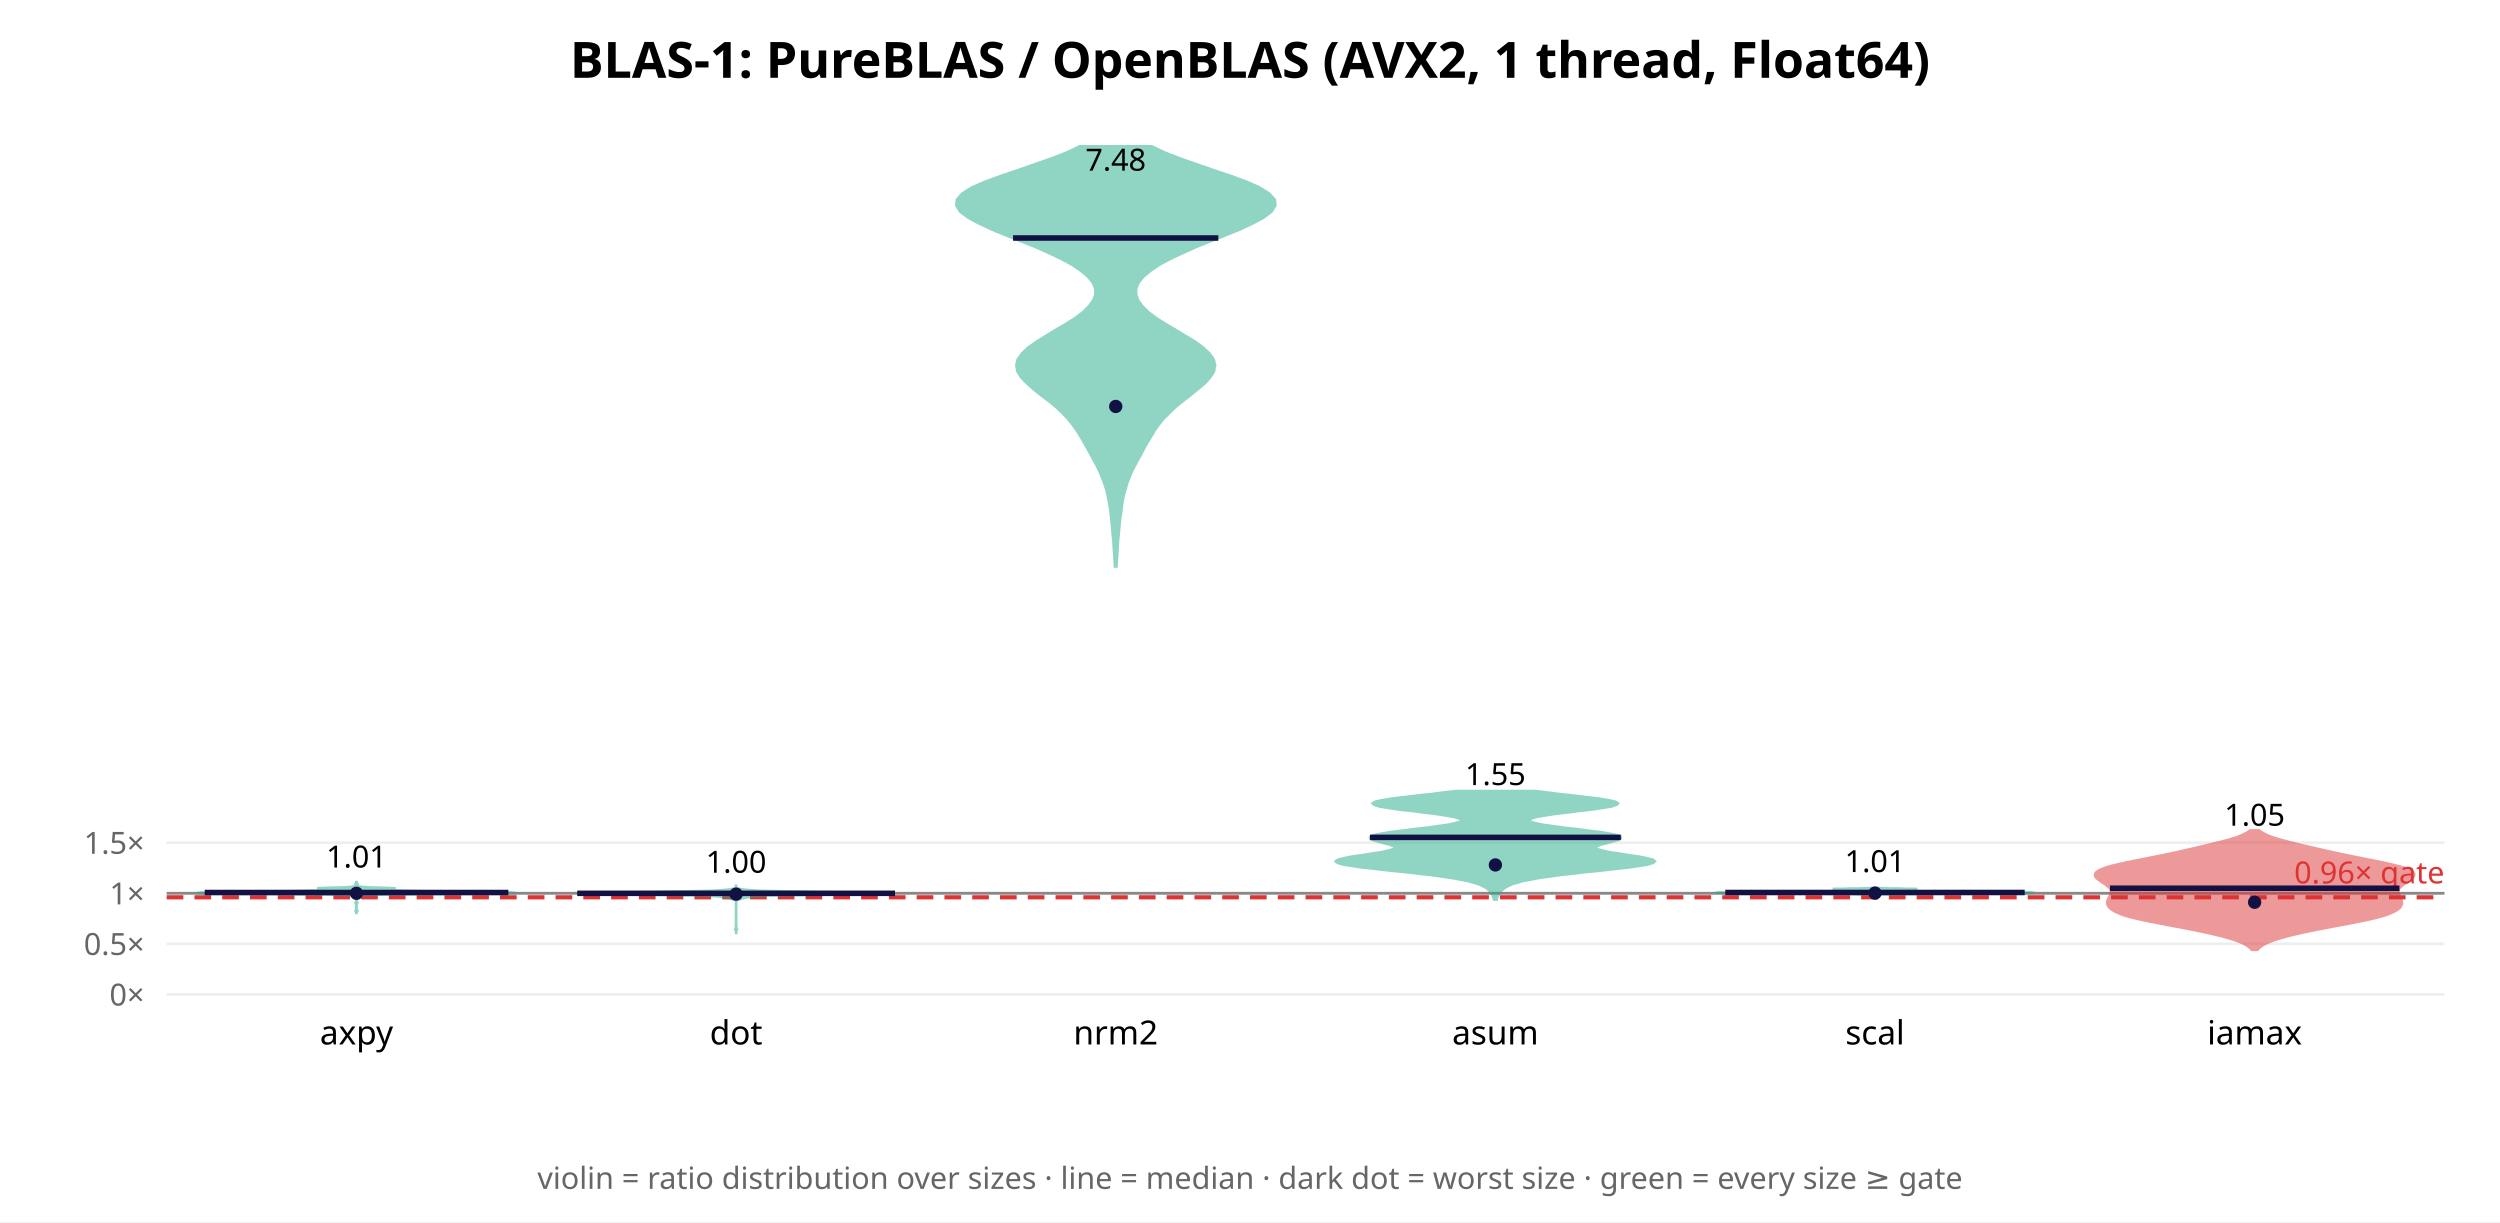
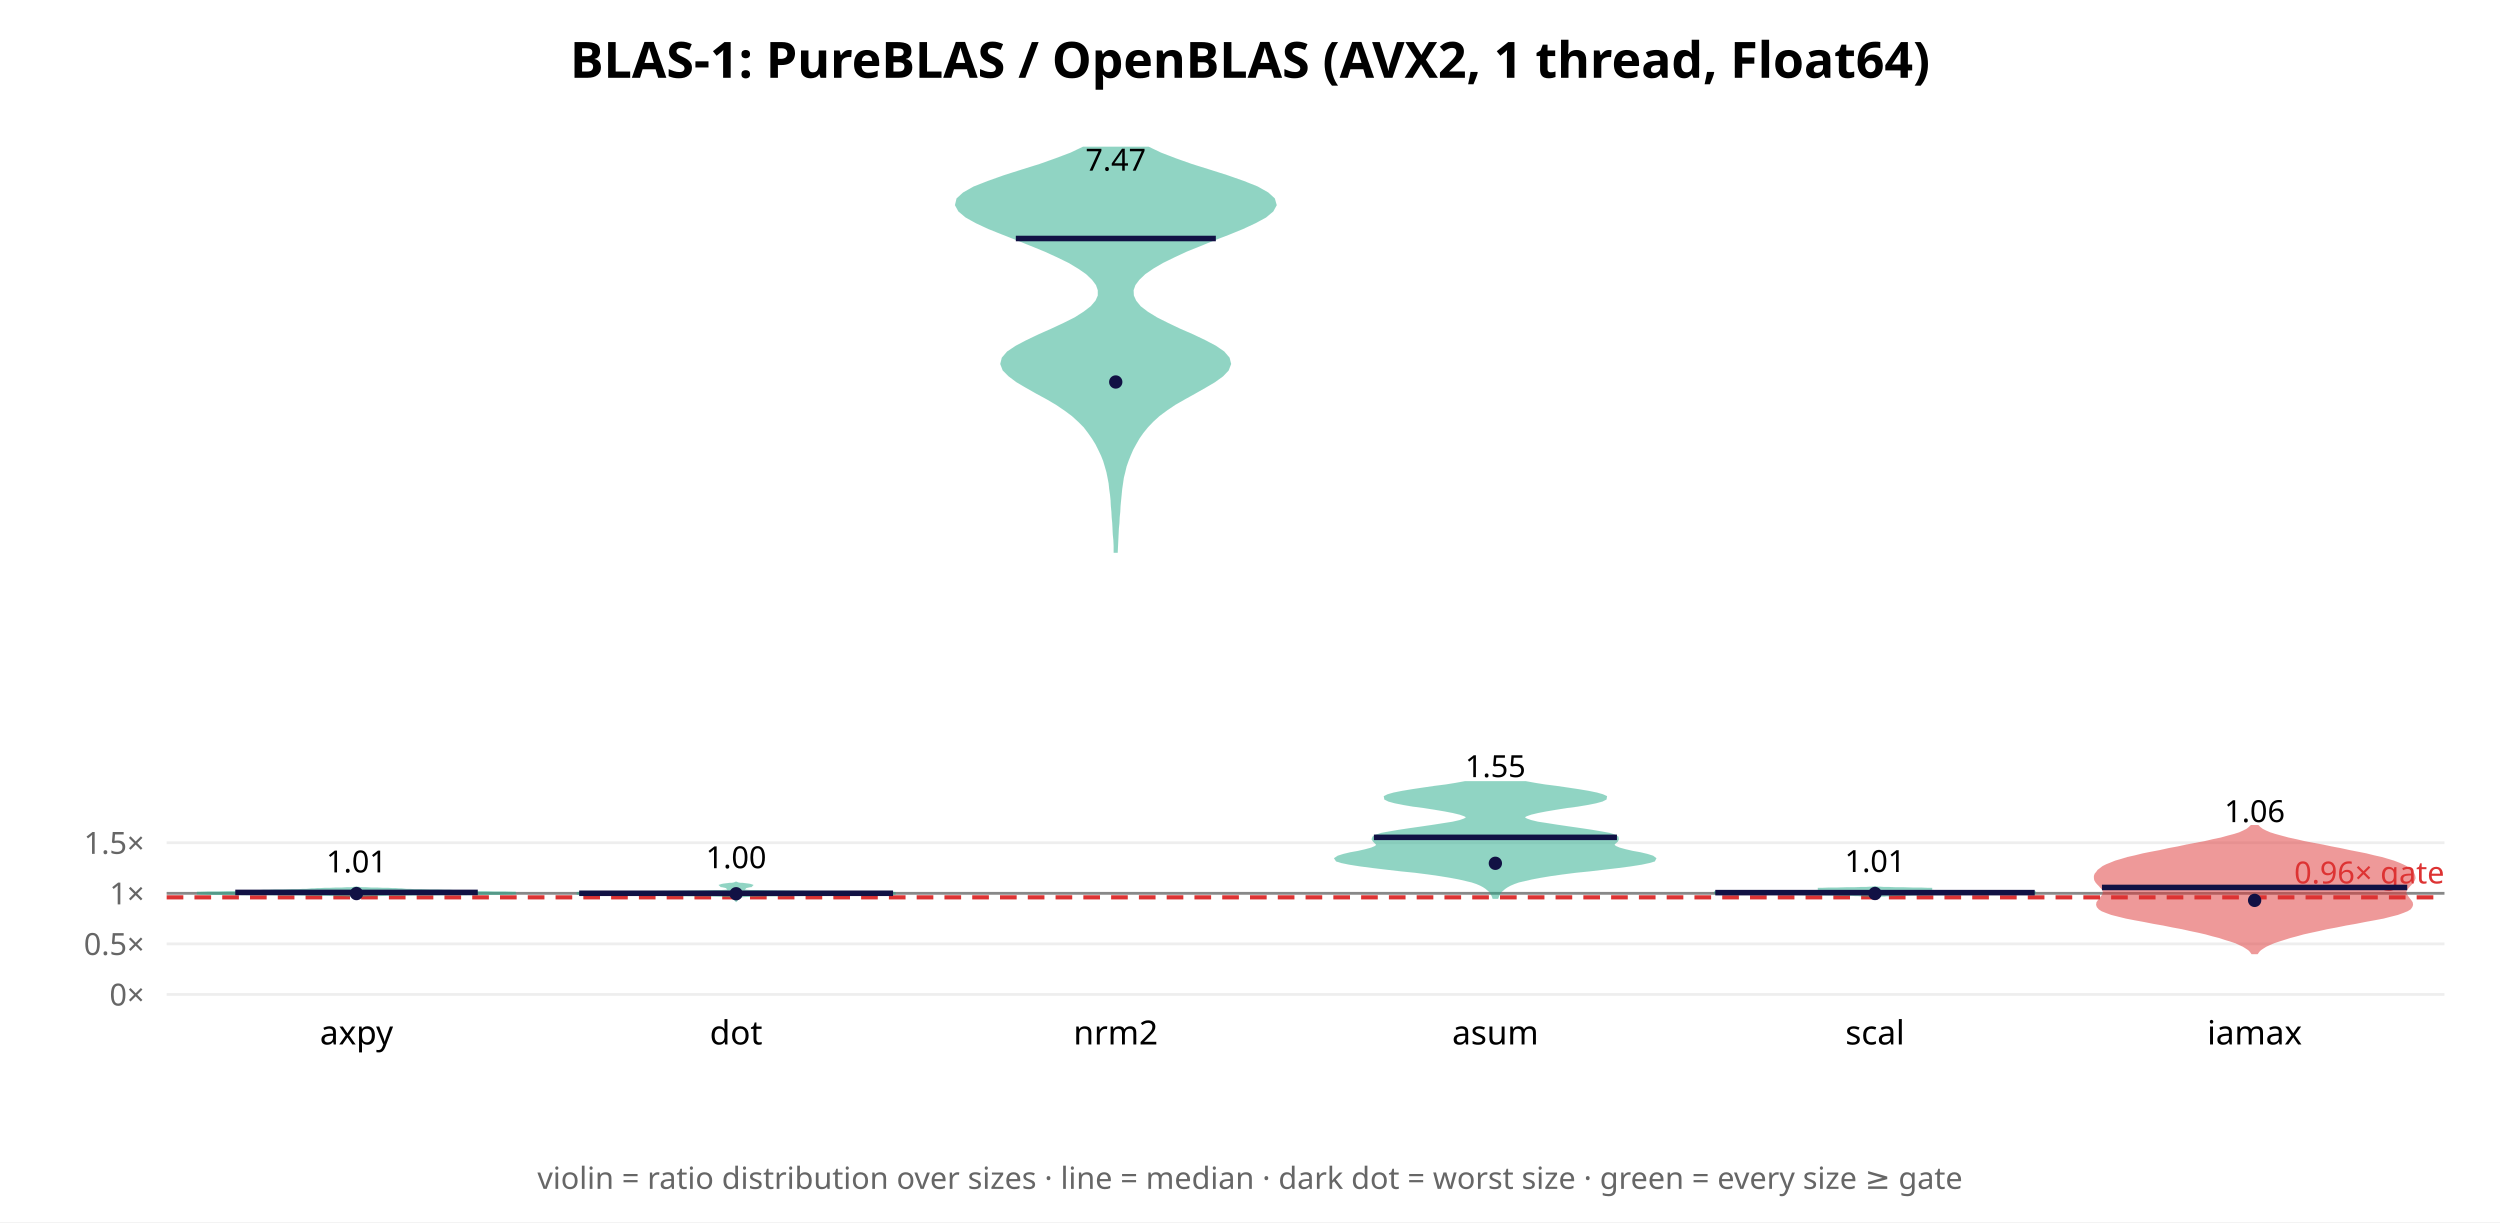
<svg xmlns="http://www.w3.org/2000/svg" width="900" height="440" font-family="sans-serif">
  <rect width="900" height="440" fill="white" />
  <text x="450.0" y="28" text-anchor="middle" font-size="18" font-weight="bold">BLAS-1: PureBLAS / OpenBLAS (AVX2, 1 thread, Float64)</text>
  <line x1="60" y1="358.0" x2="880" y2="358.0" stroke="#eee" />
  <text x="52" y="362.0" text-anchor="end" font-size="11" fill="#666">0×</text>
-   <line x1="60" y1="339.788" x2="880" y2="339.788" stroke="#eee" />
-   <text x="52" y="343.788" text-anchor="end" font-size="11" fill="#666">0.5×</text>
-   <line x1="60" y1="321.576" x2="880" y2="321.576" stroke="#eee" />
-   <text x="52" y="325.576" text-anchor="end" font-size="11" fill="#666">1×</text>
-   <line x1="60" y1="303.364" x2="880" y2="303.364" stroke="#eee" />
-   <text x="52" y="307.364" text-anchor="end" font-size="11" fill="#666">1.5×</text>
-   <line x1="60" y1="321.576" x2="880" y2="321.576" stroke="#888" stroke-width="1" />
-   <line x1="60" y1="323.033" x2="880" y2="323.033" stroke="#d33" stroke-width="1.5" stroke-dasharray="6 4" />
-   <text x="880" y="318.033" text-anchor="end" font-size="11" fill="#d33">0.96× gate</text>
-   <polygon points="128.3,329.1 128.3,328.9 128.3,328.8 128.3,328.6 128.4,328.4 128.4,328.3 128.6,328.1 128.6,327.9 128.6,327.8 128.5,327.6 128.4,327.4 128.3,327.3 128.3,327.1 128.3,326.9 128.3,326.7 128.3,326.6 128.3,326.4 128.3,326.2 128.3,326.1 128.3,325.9 128.3,325.7 128.4,325.6 128.4,325.4 128.6,325.2 128.6,325.0 128.6,324.9 128.5,324.7 128.4,324.5 128.3,324.4 128.3,324.2 128.3,324.0 128.3,323.9 128.3,323.7 128.3,323.5 128.3,323.4 128.3,323.2 128.3,323.0 128.4,322.8 128.4,322.7 128.6,322.5 129.4,322.3 132.0,322.2 139.4,322.0 154.4,321.8 173.5,321.7 185.7,321.5 183.5,321.3 171.5,321.1 159.1,321.0 149.9,320.8 142.4,320.6 136.4,320.5 134.7,320.3 137.9,320.1 142.0,320.0 142.0,319.8 137.6,319.6 132.8,319.5 130.1,319.3 129.0,319.1 128.8,318.9 128.7,318.8 128.7,318.6 128.7,318.4 128.7,318.3 128.6,318.1 128.4,317.9 128.4,317.8 128.3,317.6 128.3,317.4 128.3,317.3 128.3,317.1 128.3,317.1 128.3,317.3 128.3,317.4 128.3,317.6 128.3,317.8 128.2,317.9 128.1,318.1 128.0,318.3 128.0,318.4 127.9,318.6 127.9,318.8 127.9,318.9 127.6,319.1 126.6,319.3 123.8,319.5 119.0,319.6 114.6,319.8 114.6,320.0 118.8,320.1 121.9,320.3 120.3,320.5 114.3,320.6 106.7,320.8 97.6,321.0 85.2,321.1 73.2,321.3 70.9,321.5 83.1,321.7 102.3,321.8 117.3,322.0 124.7,322.2 127.3,322.3 128.0,322.5 128.2,322.7 128.3,322.8 128.3,323.0 128.3,323.2 128.3,323.4 128.3,323.5 128.3,323.7 128.3,323.9 128.3,324.0 128.3,324.2 128.3,324.4 128.3,324.5 128.2,324.7 128.1,324.9 128.0,325.0 128.1,325.2 128.2,325.4 128.3,325.6 128.3,325.7 128.3,325.9 128.3,326.1 128.3,326.2 128.3,326.4 128.3,326.6 128.3,326.7 128.3,326.9 128.3,327.1 128.3,327.3 128.3,327.4 128.2,327.6 128.1,327.8 128.0,327.9 128.1,328.1 128.2,328.3 128.3,328.4 128.3,328.6 128.3,328.8 128.3,328.9 128.3,329.1" fill="#2a8" opacity="0.5" stroke="#2a8" stroke-width="1" />
-   <line x1="73.7" y1="321.309" x2="183.0" y2="321.309" stroke="#114" stroke-width="2" />
-   <circle cx="128.333" cy="321.587" r="2.4" fill="#114" />
-   <text x="128.333" y="312.304" text-anchor="middle" font-size="11">1.01</text>
+   <line x1="60" y1="339.795" x2="880" y2="339.795" stroke="#eee" />
+   <text x="52" y="343.795" text-anchor="end" font-size="11" fill="#666">0.5×</text>
+   <line x1="60" y1="321.589" x2="880" y2="321.589" stroke="#eee" />
+   <text x="52" y="325.589" text-anchor="end" font-size="11" fill="#666">1×</text>
+   <line x1="60" y1="303.384" x2="880" y2="303.384" stroke="#eee" />
+   <text x="52" y="307.384" text-anchor="end" font-size="11" fill="#666">1.5×</text>
+   <line x1="60" y1="321.589" x2="880" y2="321.589" stroke="#888" stroke-width="1" />
+   <line x1="60" y1="323.046" x2="880" y2="323.046" stroke="#d33" stroke-width="1.5" stroke-dasharray="6 4" />
+   <text x="880" y="318.046" text-anchor="end" font-size="11" fill="#d33">0.96× gate</text>
+   <polygon points="128.3,323.5 128.4,323.5 128.4,323.4 128.5,323.3 128.5,323.3 128.6,323.2 128.7,323.2 128.8,323.1 128.8,323.1 128.8,323.0 128.7,323.0 128.6,322.9 128.5,322.9 128.5,322.8 128.5,322.7 128.5,322.7 128.5,322.6 128.6,322.6 128.8,322.5 128.9,322.5 129.2,322.4 129.5,322.4 130.0,322.3 130.9,322.3 132.2,322.2 134.0,322.1 136.5,322.1 139.8,322.0 143.8,322.0 148.5,321.9 154.0,321.9 160.2,321.8 167.0,321.8 173.8,321.7 179.9,321.7 184.1,321.6 185.7,321.5 184.7,321.5 181.7,321.4 178.0,321.4 174.6,321.3 172.2,321.3 170.6,321.2 169.5,321.2 168.4,321.1 167.1,321.1 165.6,321.0 164.3,320.9 163.1,320.9 161.7,320.8 159.8,320.8 157.4,320.7 154.6,320.7 151.9,320.6 149.5,320.6 147.7,320.5 146.4,320.5 145.4,320.4 144.4,320.3 143.5,320.3 142.4,320.2 141.2,320.2 139.6,320.1 137.7,320.1 135.6,320.0 133.6,320.0 131.8,319.9 130.5,319.9 129.5,319.8 128.9,319.7 128.6,319.7 128.4,319.6 128.2,319.6 128.1,319.7 127.7,319.7 127.2,319.8 126.2,319.9 124.8,319.9 123.1,320.0 121.0,320.0 119.0,320.1 117.1,320.1 115.5,320.2 114.3,320.2 113.2,320.3 112.3,320.3 111.3,320.4 110.2,320.5 108.9,320.5 107.1,320.6 104.8,320.6 102.1,320.7 99.3,320.7 96.8,320.8 95.0,320.8 93.6,320.9 92.3,320.9 91.0,321.0 89.6,321.1 88.3,321.1 87.1,321.2 86.0,321.2 84.5,321.3 82.1,321.3 78.7,321.4 74.9,321.4 72.0,321.5 70.9,321.5 72.6,321.6 76.8,321.7 82.8,321.7 89.7,321.8 96.5,321.8 102.7,321.9 108.2,321.9 112.9,322.0 116.9,322.0 120.1,322.1 122.6,322.1 124.5,322.2 125.8,322.3 126.6,322.3 127.2,322.4 127.5,322.4 127.7,322.5 127.9,322.5 128.0,322.6 128.1,322.6 128.2,322.7 128.2,322.7 128.2,322.8 128.1,322.9 128.0,322.9 128.0,323.0 127.9,323.0 127.9,323.1 127.9,323.1 127.9,323.2 128.0,323.2 128.1,323.3 128.2,323.3 128.3,323.4 128.3,323.5 128.3,323.5" fill="#2a8" opacity="0.5" stroke="#2a8" stroke-width="1" />
+   <line x1="84.7" y1="321.267" x2="172.0" y2="321.267" stroke="#114" stroke-width="2" />
+   <circle cx="128.333" cy="321.683" r="2.4" fill="#114" />
+   <text x="128.333" y="314.071" text-anchor="middle" font-size="11">1.01</text>
  <text x="128.333" y="376" text-anchor="middle" font-size="12">axpy</text>
-   <polygon points="265.0,336.3 265.0,336.0 265.0,335.8 265.0,335.5 265.0,335.3 265.0,335.0 265.2,334.8 265.3,334.5 265.2,334.3 265.1,334.0 265.0,333.8 265.0,333.5 265.0,333.3 265.0,333.0 265.0,332.8 265.0,332.5 265.0,332.2 265.0,332.0 265.0,331.7 265.0,331.5 265.0,331.2 265.0,331.0 265.0,330.7 265.0,330.5 265.0,330.2 265.0,330.0 265.0,329.7 265.0,329.5 265.0,329.2 265.0,329.0 265.0,328.7 265.0,328.5 265.0,328.2 265.0,328.0 265.0,327.7 265.0,327.5 265.0,327.2 265.0,327.0 265.0,326.7 265.0,326.5 265.0,326.2 265.0,325.9 265.0,325.7 265.0,325.4 265.0,325.2 265.0,324.9 265.0,324.7 265.0,324.4 265.1,324.2 265.4,323.9 266.2,323.7 267.2,323.4 268.1,323.2 269.5,322.9 271.6,322.7 275.3,322.4 287.1,322.2 308.6,321.9 322.4,321.7 313.5,321.4 294.8,321.2 281.5,320.9 273.5,320.7 268.9,320.4 266.6,320.1 265.5,319.9 265.1,319.6 265.0,319.4 265.0,319.1 265.0,318.9 265.0,318.6 265.0,318.4 265.0,318.4 265.0,318.6 265.0,318.9 265.0,319.1 265.0,319.4 264.9,319.6 264.5,319.9 263.4,320.1 261.1,320.4 256.5,320.7 248.5,320.9 235.2,321.2 216.5,321.4 207.6,321.7 221.4,321.9 242.9,322.2 254.7,322.4 258.4,322.7 260.5,322.9 261.9,323.2 262.8,323.4 263.8,323.7 264.6,323.9 264.9,324.2 265.0,324.4 265.0,324.7 265.0,324.9 265.0,325.2 265.0,325.4 265.0,325.7 265.0,325.9 265.0,326.2 265.0,326.5 265.0,326.7 265.0,327.0 265.0,327.2 265.0,327.5 265.0,327.7 265.0,328.0 265.0,328.2 265.0,328.5 265.0,328.7 265.0,329.0 265.0,329.2 265.0,329.5 265.0,329.7 265.0,330.0 265.0,330.2 265.0,330.5 265.0,330.7 265.0,331.0 265.0,331.2 265.0,331.5 265.0,331.7 265.0,332.0 265.0,332.2 265.0,332.5 265.0,332.8 265.0,333.0 265.0,333.3 265.0,333.5 265.0,333.8 264.9,334.0 264.8,334.3 264.7,334.5 264.8,334.8 265.0,335.0 265.0,335.3 265.0,335.5 265.0,335.8 265.0,336.0 265.0,336.3" fill="#2a8" opacity="0.5" stroke="#2a8" stroke-width="1" />
-   <line x1="207.8" y1="321.597" x2="322.2" y2="321.597" stroke="#114" stroke-width="2" />
-   <circle cx="265.0" cy="321.886" r="2.4" fill="#114" />
-   <text x="265.0" y="314.175" text-anchor="middle" font-size="11">1.00</text>
+   <polygon points="265.0,324.1 265.1,324.0 265.1,323.9 265.1,323.8 265.2,323.7 265.3,323.6 265.4,323.5 265.4,323.5 265.5,323.4 265.5,323.3 265.5,323.2 265.4,323.1 265.4,323.0 265.4,322.9 265.5,322.8 265.7,322.8 266.0,322.7 266.6,322.6 267.6,322.5 269.3,322.4 272.0,322.3 276.1,322.2 281.9,322.2 289.4,322.1 298.1,322.0 307.1,321.9 315.1,321.8 320.5,321.7 322.4,321.6 320.3,321.5 314.7,321.5 306.7,321.4 297.9,321.3 289.4,321.2 282.2,321.1 276.7,321.0 272.8,320.9 270.2,320.9 268.7,320.8 267.9,320.7 267.4,320.6 267.3,320.5 267.2,320.4 267.2,320.3 267.3,320.2 267.4,320.2 267.5,320.1 267.6,320.0 267.8,319.9 267.9,319.8 268.0,319.7 268.1,319.6 268.1,319.6 268.1,319.5 268.2,319.4 268.4,319.3 268.7,319.2 269.1,319.1 269.6,319.0 270.0,318.9 270.3,318.9 270.4,318.8 270.1,318.7 269.6,318.6 268.8,318.5 268.0,318.4 267.2,318.3 266.5,318.3 265.9,318.2 265.5,318.1 265.3,318.0 265.1,317.9 264.9,317.9 264.7,318.0 264.5,318.1 264.1,318.2 263.5,318.3 262.8,318.3 262.0,318.4 261.2,318.5 260.4,318.6 259.9,318.7 259.6,318.8 259.7,318.9 260.0,318.9 260.4,319.0 260.9,319.1 261.3,319.2 261.6,319.3 261.8,319.4 261.9,319.5 261.9,319.6 261.9,319.6 262.0,319.7 262.1,319.8 262.2,319.9 262.4,320.0 262.5,320.1 262.6,320.2 262.7,320.2 262.8,320.3 262.8,320.4 262.7,320.5 262.6,320.6 262.1,320.7 261.3,320.8 259.8,320.9 257.2,320.9 253.3,321.0 247.8,321.1 240.6,321.2 232.1,321.3 223.3,321.4 215.3,321.5 209.7,321.5 207.6,321.6 209.5,321.7 214.9,321.8 222.9,321.9 231.9,322.0 240.6,322.1 248.1,322.2 253.9,322.2 258.0,322.3 260.7,322.4 262.4,322.5 263.4,322.6 264.0,322.7 264.3,322.8 264.5,322.8 264.6,322.9 264.6,323.0 264.6,323.1 264.5,323.2 264.5,323.3 264.5,323.4 264.6,323.5 264.6,323.5 264.7,323.6 264.8,323.7 264.9,323.8 264.9,323.9 264.9,324.0 265.0,324.1" fill="#2a8" opacity="0.5" stroke="#2a8" stroke-width="1" />
+   <line x1="208.5" y1="321.578" x2="321.5" y2="321.578" stroke="#114" stroke-width="2" />
+   <circle cx="265.0" cy="321.749" r="2.4" fill="#114" />
+   <text x="265.0" y="312.563" text-anchor="middle" font-size="11">1.00</text>
  <text x="265.0" y="376" text-anchor="middle" font-size="12">dot</text>
-   <polygon points="401.9,203.9 402.0,201.8 402.2,199.7 402.3,197.5 402.4,195.4 402.6,193.3 402.8,191.1 403.0,189.0 403.2,186.9 403.5,184.8 403.8,182.6 404.1,180.5 404.5,178.4 405.1,176.2 405.7,174.1 406.5,172.0 407.4,169.8 408.5,167.7 409.6,165.6 410.8,163.5 411.9,161.3 413.1,159.2 414.4,157.1 415.7,154.9 417.2,152.8 418.9,150.7 421.0,148.6 423.3,146.4 425.9,144.3 428.6,142.2 431.3,140.0 433.8,137.9 435.7,135.8 437.0,133.7 437.4,131.5 436.9,129.4 435.4,127.3 433.1,125.1 430.2,123.0 426.7,120.9 423.1,118.7 419.5,116.6 416.2,114.5 413.4,112.4 411.2,110.2 409.7,108.1 409.0,106.0 409.0,103.8 409.9,101.7 411.6,99.6 414.1,97.5 417.3,95.3 421.2,93.2 425.7,91.1 430.6,88.9 435.8,86.8 441.1,84.7 446.3,82.6 451.0,80.4 454.9,78.3 457.7,76.2 459.1,74.0 458.9,71.9 457.0,69.8 453.6,67.6 448.9,65.5 443.2,63.4 436.9,61.3 430.6,59.1 424.6,57.0 419.2,54.9 414.6,52.7 388.7,52.7 384.1,54.9 378.7,57.0 372.7,59.1 366.4,61.3 360.2,63.4 354.5,65.5 349.7,67.6 346.3,69.8 344.5,71.9 344.3,74.0 345.7,76.2 348.5,78.3 352.4,80.4 357.1,82.6 362.2,84.7 367.5,86.8 372.8,88.9 377.7,91.1 382.1,93.2 386.0,95.3 389.2,97.5 391.7,99.6 393.4,101.7 394.3,103.8 394.4,106.0 393.6,108.1 392.1,110.2 389.9,112.4 387.1,114.5 383.8,116.6 380.2,118.7 376.6,120.9 373.2,123.0 370.2,125.1 367.9,127.3 366.4,129.4 365.9,131.5 366.3,133.7 367.6,135.8 369.6,137.9 372.0,140.0 374.7,142.2 377.5,144.3 380.1,146.4 382.4,148.6 384.4,150.7 386.1,152.8 387.6,154.9 389.0,157.1 390.2,159.2 391.4,161.3 392.6,163.5 393.7,165.6 394.9,167.7 395.9,169.8 396.8,172.0 397.6,174.1 398.3,176.2 398.8,178.4 399.2,180.5 399.6,182.6 399.9,184.8 400.1,186.9 400.3,189.0 400.5,191.1 400.7,193.3 400.9,195.4 401.0,197.5 401.2,199.7 401.3,201.8 401.4,203.9" fill="#2a8" opacity="0.5" stroke="#2a8" stroke-width="1" />
-   <line x1="364.7" y1="85.681" x2="438.6" y2="85.681" stroke="#114" stroke-width="2" />
-   <circle cx="401.667" cy="146.323" r="2.4" fill="#114" />
-   <text x="401.667" y="61.434" text-anchor="middle" font-size="11">7.48</text>
+   <polygon points="401.9,198.5 402.0,196.5 402.1,194.4 402.2,192.4 402.3,190.3 402.5,188.3 402.6,186.2 402.8,184.2 402.9,182.2 403.1,180.1 403.3,178.1 403.5,176.0 403.8,174.0 404.1,171.9 404.6,169.9 405.1,167.8 405.8,165.8 406.6,163.8 407.5,161.7 408.6,159.7 409.8,157.6 411.2,155.6 412.9,153.5 414.8,151.5 417.1,149.4 419.8,147.4 422.9,145.3 426.4,143.3 430.0,141.3 433.7,139.2 437.1,137.2 440.0,135.1 441.9,133.1 442.7,131.0 442.2,129.0 440.4,126.9 437.5,124.9 433.7,122.9 429.3,120.8 424.7,118.8 420.3,116.7 416.3,114.7 412.9,112.6 410.3,110.6 408.6,108.5 407.7,106.5 407.6,104.4 408.3,102.4 409.8,100.4 412.0,98.3 414.9,96.3 418.5,94.2 422.6,92.2 427.1,90.1 432.1,88.1 437.2,86.0 442.4,84.0 447.3,82.0 451.8,79.9 455.5,77.9 458.0,75.8 459.1,73.8 458.5,71.7 456.3,69.7 452.6,67.6 447.6,65.6 441.6,63.5 435.3,61.5 428.9,59.5 423.0,57.4 417.8,55.4 413.4,53.3 390.0,53.3 385.6,55.4 380.3,57.4 374.4,59.5 368.0,61.5 361.7,63.5 355.8,65.6 350.7,67.6 347.0,69.7 344.8,71.7 344.3,73.8 345.4,75.8 347.9,77.9 351.5,79.9 356.0,82.0 361.0,84.0 366.1,86.0 371.3,88.1 376.2,90.1 380.8,92.2 384.9,94.2 388.4,96.3 391.3,98.3 393.5,100.4 395.0,102.4 395.7,104.4 395.7,106.5 394.8,108.5 393.0,110.6 390.4,112.6 387.1,114.7 383.1,116.7 378.6,118.8 374.1,120.8 369.7,122.9 365.9,124.9 362.9,126.9 361.1,129.0 360.6,131.0 361.4,133.1 363.4,135.1 366.2,137.2 369.6,139.2 373.3,141.3 377.0,143.3 380.4,145.3 383.5,147.4 386.2,149.4 388.5,151.5 390.5,153.5 392.1,155.6 393.5,157.6 394.8,159.7 395.8,161.7 396.8,163.8 397.6,165.8 398.2,167.8 398.8,169.9 399.2,171.9 399.6,174.0 399.8,176.0 400.1,178.1 400.3,180.1 400.4,182.2 400.6,184.2 400.7,186.2 400.9,188.3 401.0,190.3 401.1,192.4 401.3,194.4 401.4,196.5 401.4,198.5" fill="#2a8" opacity="0.5" stroke="#2a8" stroke-width="1" />
+   <line x1="365.7" y1="85.862" x2="437.7" y2="85.862" stroke="#114" stroke-width="2" />
+   <circle cx="401.667" cy="137.517" r="2.4" fill="#114" />
+   <text x="401.667" y="61.434" text-anchor="middle" font-size="11">7.47</text>
  <text x="401.667" y="376" text-anchor="middle" font-size="12">nrm2</text>
-   <polygon points="538.8,323.8 538.9,323.3 539.1,322.7 539.4,322.2 539.7,321.6 540.1,321.1 540.6,320.5 541.2,320.0 542.0,319.4 543.0,318.9 544.3,318.3 546.0,317.8 548.0,317.2 550.6,316.7 553.6,316.1 557.2,315.6 561.4,315.0 566.0,314.5 571.0,313.9 576.2,313.4 581.3,312.8 586.0,312.3 590.1,311.7 593.2,311.2 595.1,310.6 595.7,310.1 595.0,309.5 593.0,309.0 590.0,308.4 586.5,307.9 582.8,307.3 579.4,306.8 576.7,306.2 575.0,305.7 574.4,305.1 575.0,304.6 576.4,304.0 578.4,303.5 580.5,302.9 582.3,302.4 583.4,301.8 583.4,301.3 582.2,300.7 579.8,300.2 576.3,299.6 572.1,299.1 567.6,298.5 563.0,298.0 558.8,297.4 555.2,296.9 552.5,296.3 550.9,295.8 550.5,295.2 551.2,294.7 553.0,294.1 555.9,293.6 559.7,293.0 564.0,292.5 568.6,291.9 573.1,291.4 577.1,290.8 580.1,290.3 582.0,289.7 582.4,289.2 581.4,288.6 579.0,288.1 575.5,287.5 571.2,287.0 566.4,286.4 561.5,285.9 556.8,285.3 552.6,284.8 524.1,284.8 519.8,285.3 515.2,285.9 510.3,286.4 505.5,287.0 501.1,287.5 497.6,288.1 495.2,288.6 494.2,289.2 494.7,289.7 496.5,290.3 499.6,290.8 503.6,291.4 508.1,291.9 512.7,292.5 517.0,293.0 520.7,293.6 523.6,294.1 525.5,294.7 526.2,295.2 525.8,295.8 524.1,296.3 521.5,296.9 517.9,297.4 513.7,298.0 509.1,298.5 504.5,299.1 500.3,299.6 496.9,300.2 494.5,300.7 493.3,301.3 493.3,301.8 494.3,302.4 496.1,302.9 498.2,303.5 500.2,304.0 501.7,304.6 502.2,305.1 501.7,305.7 500.0,306.2 497.3,306.8 493.9,307.3 490.2,307.9 486.6,308.4 483.7,309.0 481.7,309.5 480.9,310.1 481.5,310.6 483.5,311.2 486.6,311.7 490.7,312.3 495.4,312.8 500.5,313.4 505.7,313.9 510.6,314.5 515.3,315.0 519.4,315.6 523.0,316.1 526.1,316.7 528.6,317.2 530.7,317.8 532.4,318.3 533.7,318.9 534.7,319.4 535.5,320.0 536.1,320.5 536.6,321.1 537.0,321.6 537.3,322.2 537.5,322.7 537.7,323.3 537.9,323.8" fill="#2a8" opacity="0.5" stroke="#2a8" stroke-width="1" />
-   <line x1="493.2" y1="301.46" x2="583.5" y2="301.46" stroke="#114" stroke-width="2" />
-   <circle cx="538.333" cy="311.378" r="2.4" fill="#114" />
-   <text x="538.333" y="282.623" text-anchor="middle" font-size="11">1.55</text>
+   <polygon points="539.0,323.1 539.2,322.5 539.5,321.9 539.8,321.3 540.3,320.7 540.9,320.2 541.6,319.6 542.5,319.0 543.6,318.4 545.0,317.8 546.7,317.2 548.9,316.7 551.5,316.1 554.7,315.5 558.3,314.9 562.6,314.3 567.3,313.7 572.3,313.2 577.4,312.6 582.5,312.0 587.1,311.4 590.9,310.8 593.7,310.2 595.4,309.7 595.7,309.1 594.9,308.5 593.0,307.9 590.5,307.3 587.7,306.8 585.1,306.2 582.9,305.6 581.5,305.0 580.8,304.4 580.8,303.8 581.3,303.3 582.0,302.7 582.3,302.1 582.2,301.5 581.2,300.9 579.3,300.3 576.5,299.8 573.0,299.2 569.0,298.6 564.8,298.0 560.7,297.4 556.9,296.8 553.6,296.3 551.1,295.7 549.4,295.1 548.5,294.5 548.5,293.9 549.4,293.4 551.1,292.8 553.6,292.2 556.7,291.6 560.3,291.0 564.1,290.4 567.9,289.9 571.5,289.3 574.5,288.7 576.7,288.1 577.9,287.5 578.0,286.9 576.9,286.4 574.8,285.8 571.9,285.2 568.3,284.6 564.3,284.0 560.2,283.4 556.2,282.9 552.5,282.3 549.2,281.7 527.5,281.7 524.2,282.3 520.5,282.9 516.5,283.4 512.4,284.0 508.4,284.6 504.8,285.2 501.8,285.8 499.7,286.4 498.7,286.9 498.8,287.5 500.0,288.1 502.2,288.7 505.2,289.3 508.7,289.9 512.6,290.4 516.4,291.0 520.0,291.6 523.1,292.2 525.6,292.8 527.3,293.4 528.2,293.9 528.2,294.5 527.3,295.1 525.6,295.7 523.0,296.3 519.8,296.8 516.0,297.4 511.9,298.0 507.7,298.6 503.7,299.2 500.2,299.8 497.4,300.3 495.5,300.9 494.5,301.5 494.3,302.1 494.7,302.7 495.3,303.3 495.8,303.8 495.9,304.4 495.2,305.0 493.8,305.6 491.6,306.2 489.0,306.8 486.2,307.3 483.7,307.9 481.8,308.5 480.9,309.1 481.3,309.7 482.9,310.2 485.8,310.8 489.6,311.4 494.2,312.0 499.2,312.6 504.4,313.2 509.4,313.7 514.1,314.3 518.3,314.9 522.0,315.5 525.2,316.1 527.8,316.7 529.9,317.2 531.7,317.8 533.1,318.4 534.2,319.0 535.1,319.6 535.8,320.2 536.4,320.7 536.8,321.3 537.2,321.9 537.5,322.5 537.7,323.1" fill="#2a8" opacity="0.5" stroke="#2a8" stroke-width="1" />
+   <line x1="494.6" y1="301.445" x2="582.1" y2="301.445" stroke="#114" stroke-width="2" />
+   <circle cx="538.333" cy="310.788" r="2.4" fill="#114" />
+   <text x="538.333" y="279.761" text-anchor="middle" font-size="11">1.55</text>
  <text x="538.333" y="376" text-anchor="middle" font-size="12">asum</text>
-   <polygon points="675.1,322.2 675.1,322.1 675.2,322.1 675.4,322.1 675.7,322.0 676.0,322.0 676.6,322.0 677.5,321.9 678.8,321.9 680.6,321.9 683.0,321.8 686.1,321.8 689.9,321.8 694.4,321.7 699.4,321.7 704.9,321.6 710.4,321.6 715.9,321.6 720.9,321.5 725.3,321.5 728.8,321.5 731.2,321.4 732.4,321.4 732.3,321.4 730.8,321.3 728.1,321.3 724.3,321.3 719.8,321.2 715.0,321.2 710.3,321.1 706.0,321.1 702.5,321.1 699.7,321.0 697.6,321.0 695.9,321.0 694.5,320.9 693.0,320.9 691.3,320.9 689.4,320.8 687.3,320.8 685.1,320.8 683.0,320.7 681.2,320.7 679.6,320.6 678.4,320.6 677.5,320.6 677.0,320.5 676.7,320.5 676.8,320.5 677.3,320.4 678.1,320.4 679.2,320.4 680.8,320.3 682.6,320.3 684.6,320.2 686.6,320.2 688.4,320.2 689.7,320.1 690.3,320.1 690.2,320.1 689.4,320.0 688.0,320.0 686.1,320.0 684.1,319.9 682.1,319.9 680.3,319.9 678.8,319.8 677.6,319.8 676.7,319.7 676.0,319.7 675.6,319.7 675.3,319.6 674.7,319.6 674.4,319.7 674.0,319.7 673.3,319.7 672.4,319.8 671.2,319.8 669.7,319.9 667.9,319.9 665.9,319.9 663.9,320.0 662.0,320.0 660.6,320.0 659.8,320.1 659.7,320.1 660.3,320.1 661.6,320.2 663.4,320.2 665.4,320.2 667.4,320.3 669.2,320.3 670.8,320.4 671.9,320.4 672.7,320.4 673.2,320.5 673.3,320.5 673.0,320.5 672.5,320.6 671.6,320.6 670.4,320.6 668.8,320.7 667.0,320.7 664.9,320.8 662.7,320.8 660.6,320.8 658.7,320.9 657.0,320.9 655.5,320.9 654.1,321.0 652.4,321.0 650.3,321.0 647.5,321.1 644.0,321.1 639.7,321.1 635.0,321.2 630.2,321.2 625.7,321.3 621.9,321.3 619.2,321.3 617.7,321.4 617.6,321.4 618.8,321.4 621.2,321.5 624.7,321.5 629.1,321.5 634.1,321.6 639.6,321.6 645.1,321.6 650.6,321.7 655.6,321.7 660.1,321.8 663.9,321.8 667.0,321.8 669.4,321.9 671.2,321.9 672.5,321.9 673.4,322.0 674.0,322.0 674.3,322.0 674.6,322.1 674.8,322.1 674.9,322.1 674.9,322.2" fill="#2a8" opacity="0.5" stroke="#2a8" stroke-width="1" />
-   <line x1="621.1" y1="321.296" x2="728.9" y2="321.296" stroke="#114" stroke-width="2" />
-   <circle cx="675.0" cy="321.523" r="2.4" fill="#114" />
-   <text x="675.0" y="313.946" text-anchor="middle" font-size="11">1.01</text>
+   <polygon points="675.0,322.9 675.1,322.9 675.1,322.8 675.2,322.8 675.3,322.7 675.4,322.7 675.5,322.6 675.6,322.6 675.8,322.5 676.1,322.5 676.4,322.4 676.9,322.4 677.5,322.3 678.3,322.3 679.1,322.2 680.1,322.2 681.1,322.1 682.2,322.1 683.4,322.0 684.7,322.0 686.4,322.0 688.6,321.9 691.4,321.9 694.9,321.8 699.2,321.8 704.0,321.7 709.3,321.7 714.8,321.6 720.1,321.6 724.9,321.5 728.6,321.5 731.2,321.4 732.4,321.4 732.4,321.3 731.3,321.3 729.4,321.2 727.0,321.2 724.1,321.1 720.6,321.1 716.6,321.1 712.1,321.0 707.1,321.0 701.9,320.9 696.8,320.9 692.1,320.8 688.0,320.8 684.6,320.7 682.1,320.7 680.4,320.6 679.4,320.6 679.2,320.5 679.7,320.5 681.0,320.4 683.0,320.4 685.7,320.3 688.7,320.3 691.5,320.2 693.8,320.2 695.1,320.2 695.1,320.1 693.8,320.1 691.5,320.0 688.5,320.0 685.4,319.9 682.5,319.9 680.1,319.8 678.2,319.8 676.9,319.7 676.1,319.7 675.6,319.6 675.3,319.6 675.1,319.5 674.9,319.5 674.7,319.6 674.4,319.6 673.9,319.7 673.1,319.7 671.8,319.8 669.9,319.8 667.5,319.9 664.6,319.9 661.5,320.0 658.5,320.0 656.2,320.1 654.9,320.1 654.9,320.2 656.2,320.2 658.5,320.2 661.3,320.3 664.3,320.3 667.0,320.4 669.0,320.4 670.3,320.5 670.8,320.5 670.6,320.6 669.6,320.6 667.9,320.7 665.4,320.7 662.0,320.8 657.9,320.8 653.2,320.9 648.1,320.9 642.9,321.0 637.9,321.0 633.4,321.1 629.4,321.1 625.9,321.1 623.0,321.2 620.6,321.2 618.7,321.3 617.6,321.3 617.6,321.4 618.8,321.4 621.4,321.5 625.1,321.5 629.9,321.6 635.2,321.6 640.7,321.7 646.0,321.7 650.8,321.8 655.1,321.8 658.6,321.9 661.4,321.9 663.6,322.0 665.3,322.0 666.6,322.0 667.8,322.1 668.9,322.1 669.9,322.2 670.9,322.2 671.7,322.3 672.5,322.3 673.1,322.4 673.6,322.4 673.9,322.5 674.2,322.5 674.4,322.6 674.5,322.6 674.6,322.7 674.7,322.7 674.8,322.8 674.9,322.8 674.9,322.9 675.0,322.9" fill="#2a8" opacity="0.5" stroke="#2a8" stroke-width="1" />
+   <line x1="617.5" y1="321.348" x2="732.5" y2="321.348" stroke="#114" stroke-width="2" />
+   <circle cx="675.0" cy="321.66" r="2.4" fill="#114" />
+   <text x="675.0" y="313.923" text-anchor="middle" font-size="11">1.01</text>
  <text x="675.0" y="376" text-anchor="middle" font-size="12">scal</text>
-   <polygon points="812.7,341.9 813.2,341.3 813.9,340.7 814.8,340.1 816.0,339.5 817.4,338.9 819.1,338.3 821.0,337.7 823.1,337.1 825.5,336.5 828.1,335.9 830.9,335.3 833.8,334.7 836.9,334.1 840.0,333.5 843.2,332.9 846.4,332.3 849.4,331.7 852.3,331.1 854.9,330.5 857.2,329.9 859.2,329.3 860.9,328.6 862.2,328.0 863.2,327.4 863.9,326.8 864.3,326.2 864.6,325.6 864.7,325.0 864.6,324.4 864.4,323.8 864.2,323.2 863.9,322.6 863.6,322.0 863.4,321.4 863.4,320.8 863.5,320.2 863.9,319.6 864.5,319.0 865.3,318.4 866.2,317.8 867.1,317.2 867.9,316.6 868.6,316.0 869.0,315.4 869.1,314.7 868.7,314.1 868.0,313.5 866.7,312.9 865.0,312.3 862.9,311.7 860.4,311.1 857.7,310.5 854.8,309.9 851.7,309.3 848.7,308.7 845.7,308.1 842.9,307.5 840.1,306.9 837.4,306.3 834.8,305.7 832.2,305.1 829.6,304.5 827.1,303.9 824.7,303.3 822.4,302.7 820.2,302.1 818.3,301.5 816.6,300.9 815.2,300.2 814.1,299.6 813.3,299.0 810.0,299.0 809.2,299.6 808.1,300.2 806.7,300.9 805.1,301.5 803.1,302.1 801.0,302.7 798.6,303.3 796.2,303.9 793.7,304.5 791.1,305.1 788.6,305.7 785.9,306.3 783.3,306.9 780.5,307.5 777.6,308.1 774.6,308.7 771.6,309.3 768.6,309.9 765.6,310.5 762.9,311.1 760.4,311.7 758.3,312.3 756.6,312.9 755.4,313.5 754.6,314.1 754.3,314.7 754.3,315.4 754.7,316.0 755.4,316.6 756.2,317.2 757.1,317.8 758.0,318.4 758.8,319.0 759.4,319.6 759.8,320.2 760.0,320.8 760.0,321.4 759.8,322.0 759.5,322.6 759.2,323.2 758.9,323.8 758.7,324.4 758.6,325.0 758.7,325.6 759.0,326.2 759.5,326.8 760.2,327.4 761.2,328.0 762.5,328.6 764.1,329.3 766.1,329.9 768.4,330.5 771.0,331.1 773.9,331.7 777.0,332.3 780.1,332.9 783.3,333.5 786.5,334.1 789.5,334.7 792.5,335.3 795.2,335.9 797.8,336.5 800.2,337.1 802.3,337.7 804.3,338.3 805.9,338.9 807.4,339.5 808.5,340.1 809.4,340.7 810.1,341.3 810.7,341.9" fill="#d33" opacity="0.5" stroke="#d33" stroke-width="1" />
-   <line x1="759.6" y1="319.77" x2="863.8" y2="319.77" stroke="#114" stroke-width="2" />
-   <circle cx="811.667" cy="324.813" r="2.4" fill="#114" />
-   <text x="811.667" y="297.25" text-anchor="middle" font-size="11">1.05</text>
+   <polygon points="812.5,343.0 813.0,342.3 813.6,341.7 814.5,341.1 815.6,340.4 816.9,339.8 818.5,339.1 820.3,338.5 822.2,337.9 824.4,337.2 826.7,336.6 829.2,335.9 831.9,335.3 834.7,334.7 837.8,334.0 841.1,333.4 844.5,332.7 848.0,332.1 851.5,331.4 854.8,330.8 858.0,330.2 860.7,329.5 863.1,328.9 865.0,328.2 866.5,327.6 867.5,327.0 868.0,326.3 868.2,325.7 868.1,325.0 867.7,324.4 867.2,323.8 866.7,323.1 866.3,322.5 865.9,321.8 865.8,321.2 865.9,320.6 866.3,319.9 866.8,319.3 867.4,318.6 868.0,318.0 868.5,317.4 868.9,316.7 869.1,316.1 869.0,315.4 868.8,314.8 868.4,314.2 867.8,313.5 867.0,312.9 866.1,312.2 864.9,311.6 863.5,311.0 861.7,310.3 859.7,309.7 857.3,309.0 854.6,308.4 851.8,307.7 848.8,307.1 845.7,306.5 842.5,305.8 839.3,305.2 836.0,304.5 832.8,303.9 829.6,303.3 826.6,302.6 823.8,302.0 821.2,301.3 819.0,300.7 817.1,300.1 815.5,299.4 814.3,298.8 813.4,298.1 812.8,297.5 810.5,297.5 809.9,298.1 809.0,298.8 807.8,299.4 806.3,300.1 804.4,300.7 802.1,301.3 799.6,302.0 796.7,302.6 793.7,303.3 790.5,303.9 787.3,304.5 784.1,305.2 780.8,305.8 777.7,306.5 774.5,307.1 771.5,307.7 768.7,308.4 766.0,309.0 763.7,309.7 761.6,310.3 759.9,311.0 758.4,311.6 757.2,312.2 756.3,312.9 755.5,313.5 755.0,314.2 754.5,314.8 754.3,315.4 754.3,316.1 754.4,316.7 754.8,317.4 755.3,318.0 755.9,318.6 756.5,319.3 757.1,319.9 757.4,320.6 757.5,321.2 757.4,321.8 757.1,322.5 756.6,323.1 756.1,323.8 755.6,324.4 755.2,325.0 755.1,325.7 755.3,326.3 755.9,327.0 756.8,327.6 758.3,328.2 760.2,328.9 762.6,329.5 765.4,330.2 768.5,330.8 771.8,331.4 775.3,332.1 778.8,332.7 782.2,333.4 785.5,334.0 788.6,334.7 791.5,335.3 794.1,335.9 796.6,336.6 799.0,337.2 801.1,337.9 803.1,338.5 804.9,339.1 806.4,339.8 807.7,340.4 808.8,341.1 809.7,341.7 810.3,342.3 810.8,343.0" fill="#d33" opacity="0.5" stroke="#d33" stroke-width="1" />
+   <line x1="756.7" y1="319.483" x2="866.6" y2="319.483" stroke="#114" stroke-width="2" />
+   <circle cx="811.667" cy="324.134" r="2.4" fill="#114" />
+   <text x="811.667" y="295.959" text-anchor="middle" font-size="11">1.06</text>
  <text x="811.667" y="376" text-anchor="middle" font-size="12">iamax</text>
  <text x="450.0" y="428" text-anchor="middle" font-size="11" fill="#666">violin = ratio distribution over sizes · line = median · dark dot = worst size · green = every size ≥ gate</text>
</svg>
